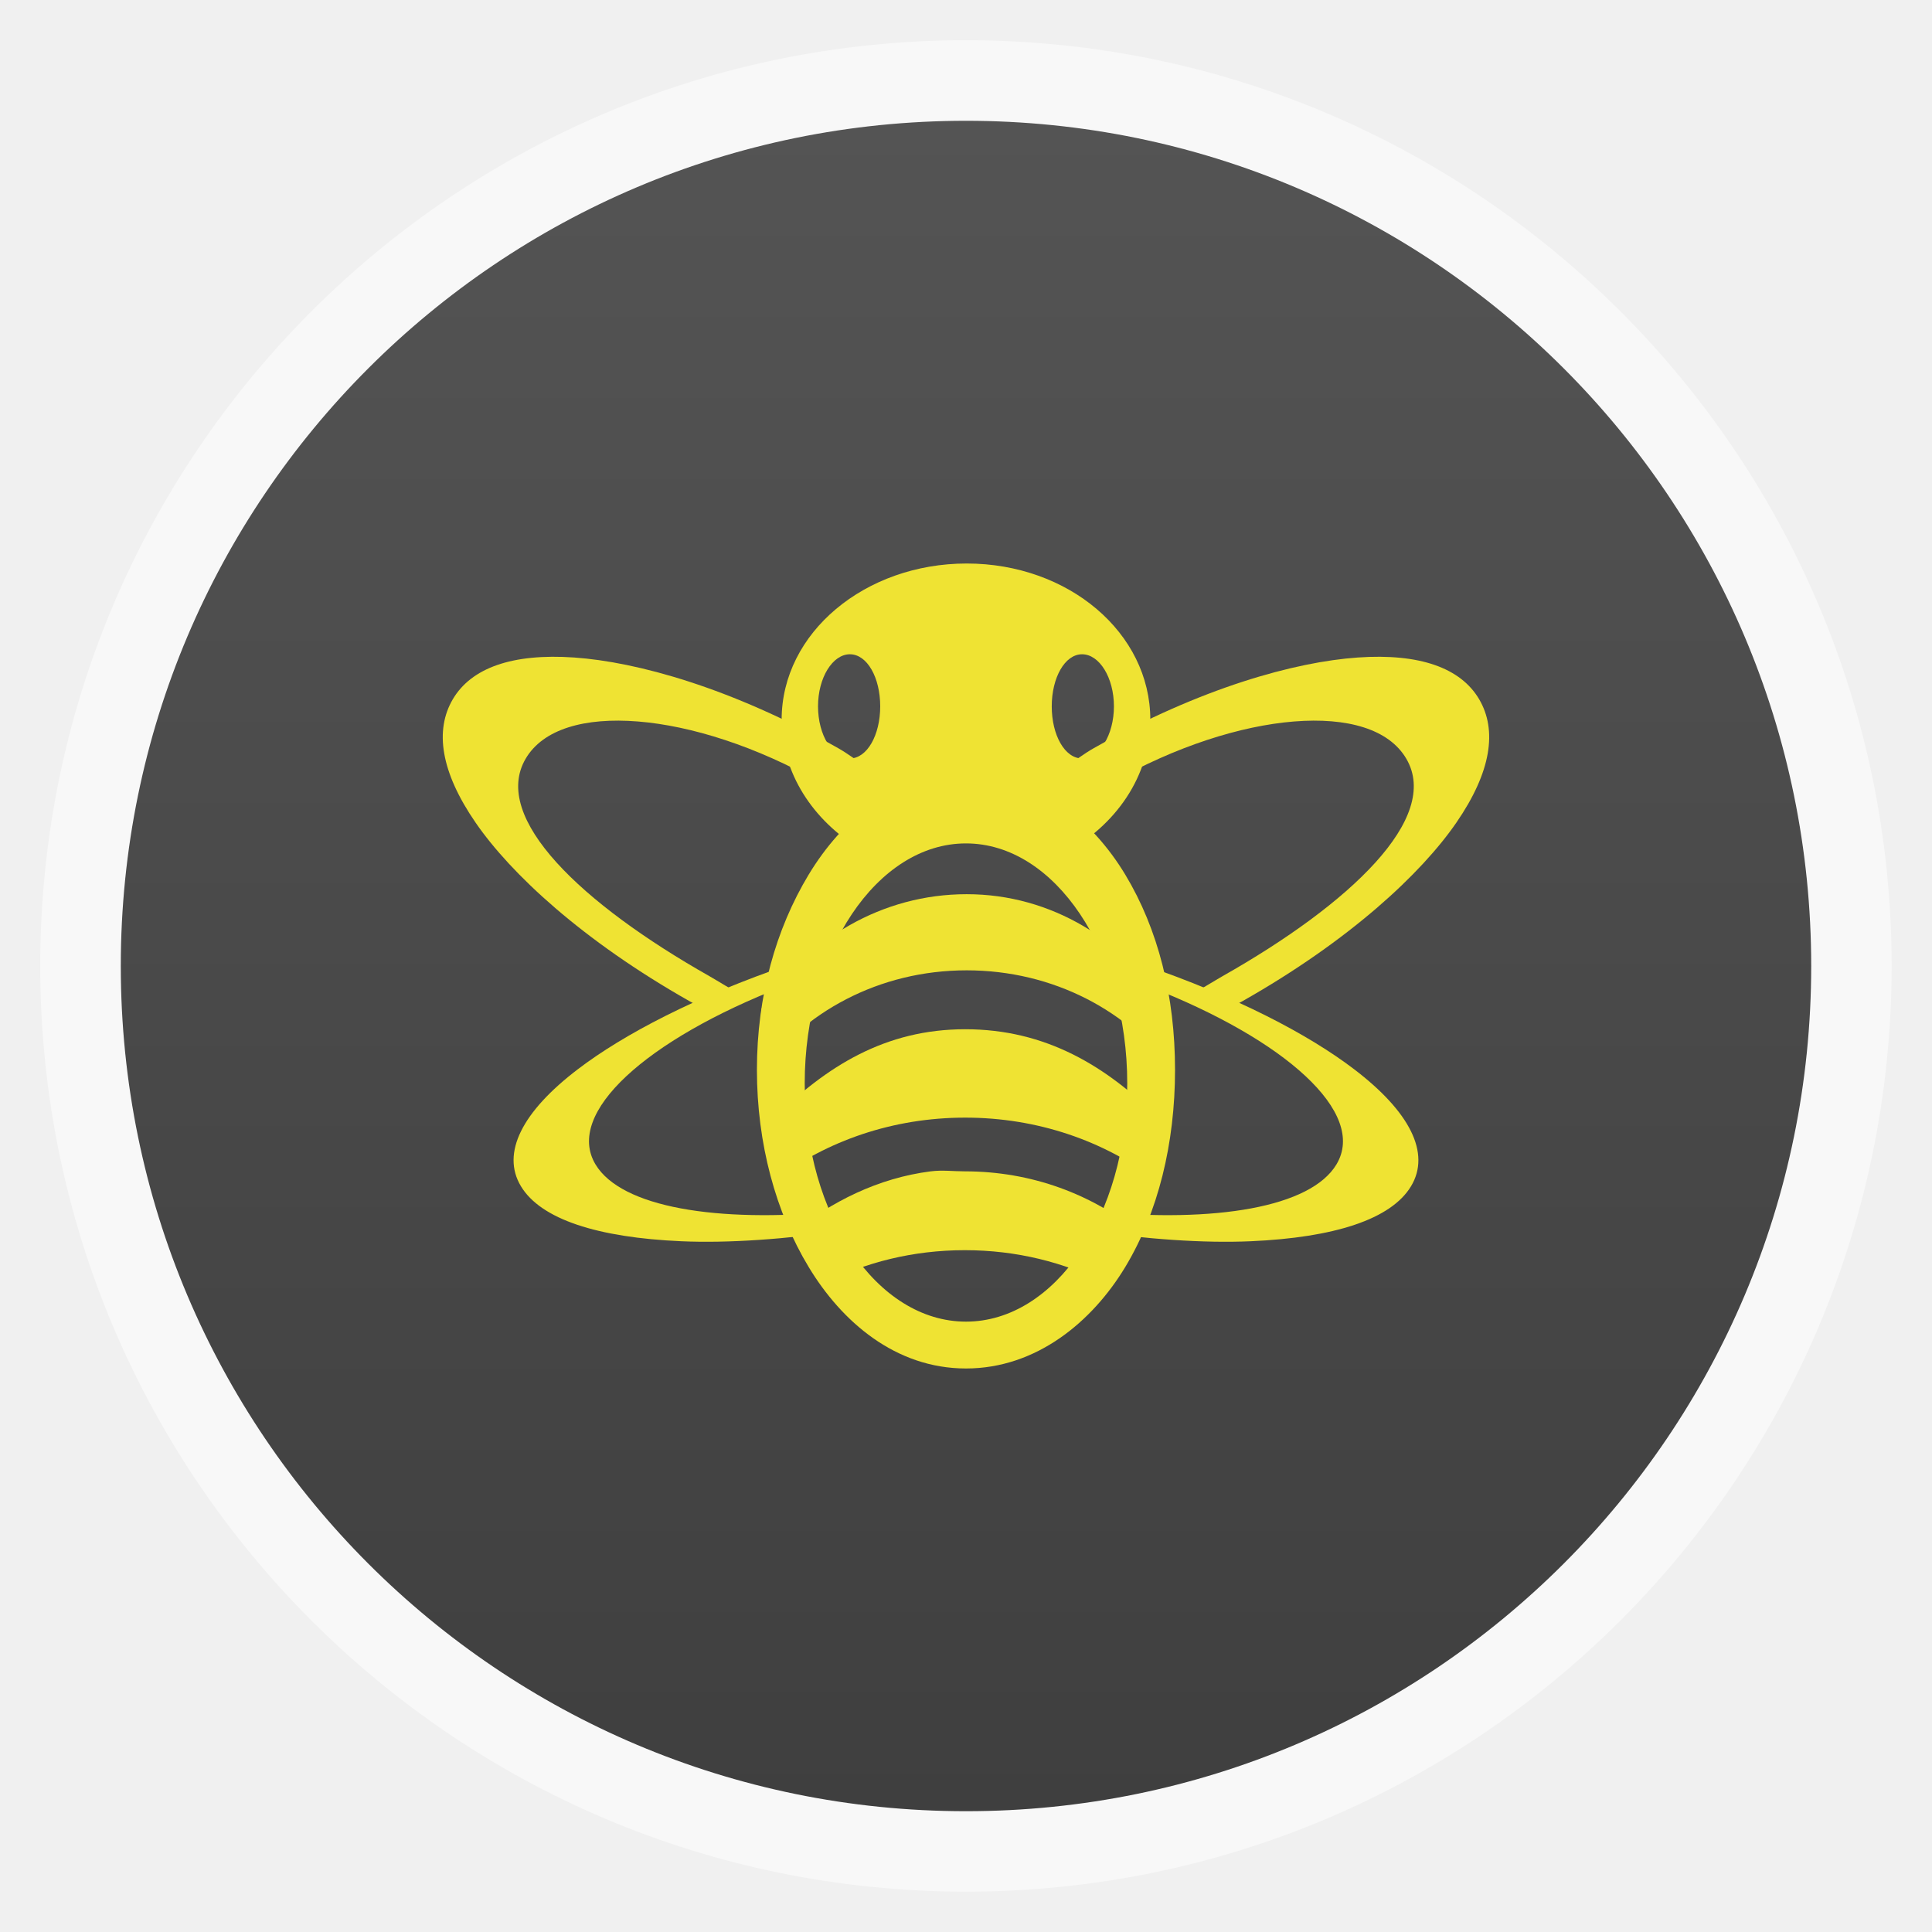
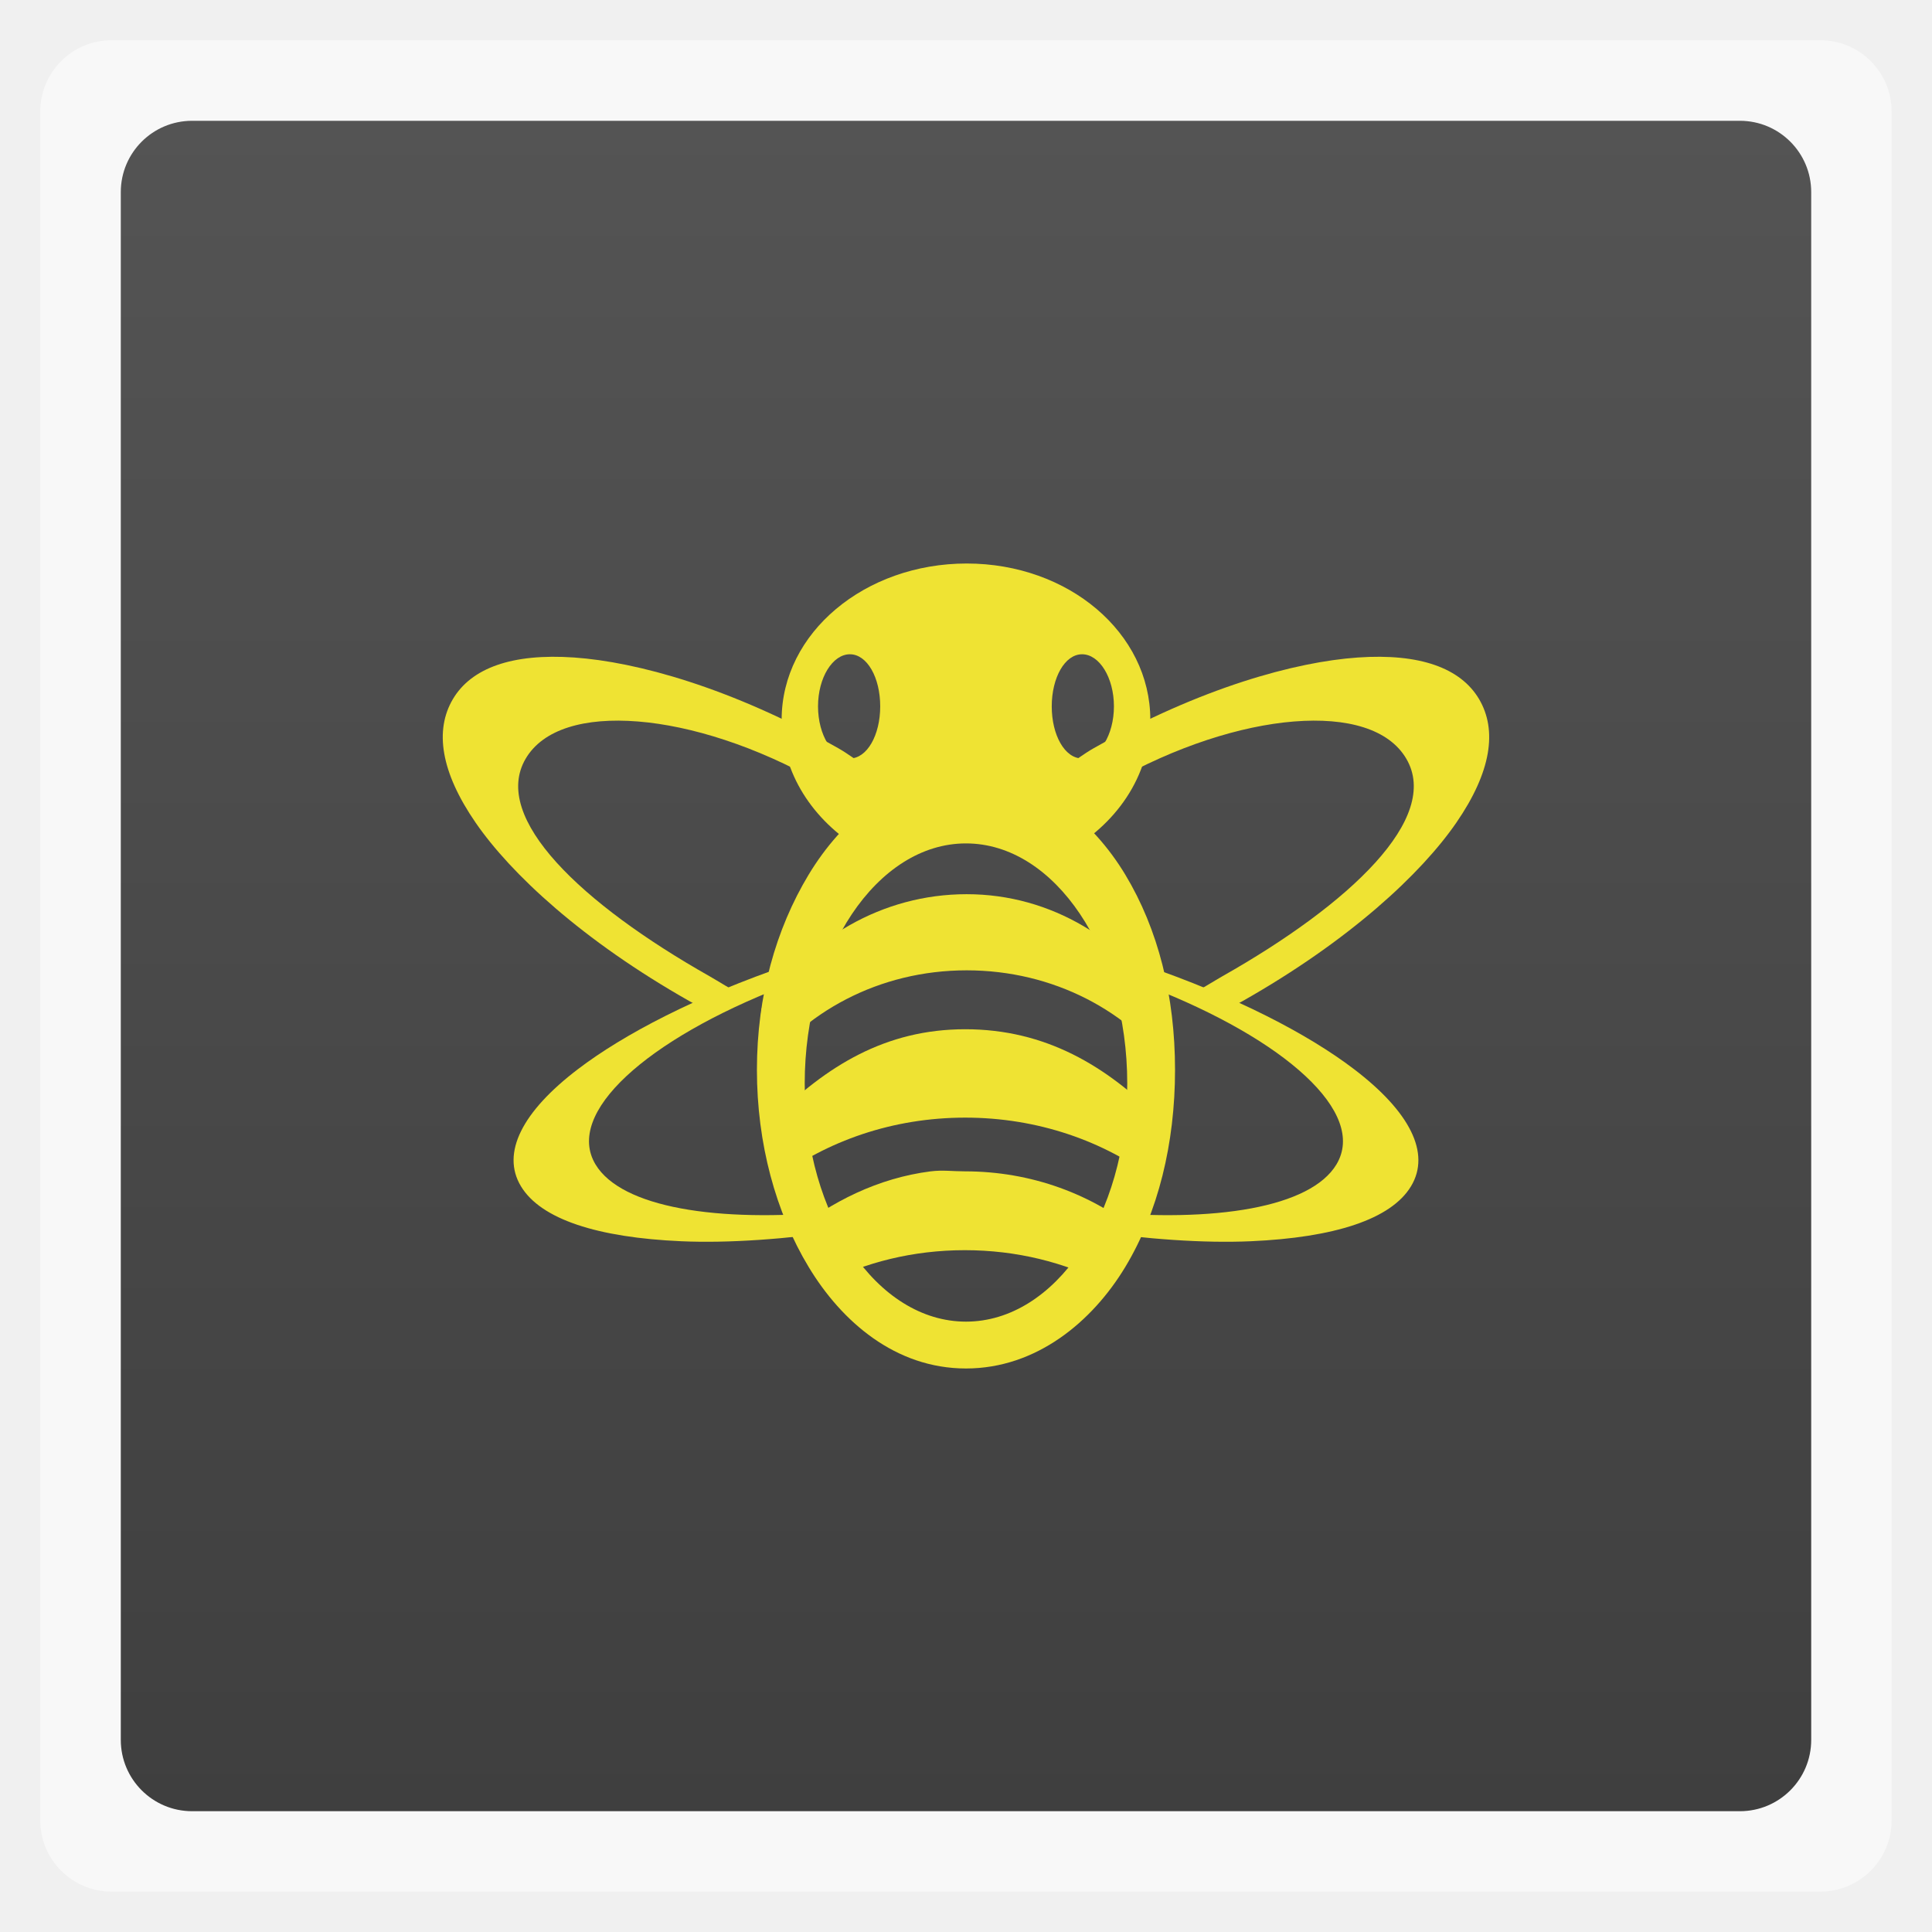
<svg xmlns="http://www.w3.org/2000/svg" xmlns:xlink="http://www.w3.org/1999/xlink" width="48" viewBox="0 0 13.547 13.547" height="48">
  <defs>
    <clipPath>
      <path d="m 354.861,118 c -1.9,-12.453 -13.151,-10.927 -20.458,-20.555 -4.497,-5.082 -6.9,-18.152 2.435,-27.374 -1.104,9.579 0.179,13.606 5.455,17.925 -2.354,-4.952 -3.084,-11.996 -0.828,-16.853 2.764,-5.95 10.391,-12.875 10.521,-19.142 4.362,2.179 7.928,8.353 5.942,14.369 -3.855,11.681 0.102,12.136 1.948,13.249 -0.38,-7.073 1.024,-8.206 2.387,-10.424 1.029,7.511 12.132,12.47 11.252,21.87 -0.544,5.811 -5.52,11.187 -9.693,14.564 0.379,-7.615 0.077,-8.634 -7.111,-14.613 -2.76,-2.295 -3.929,-3.913 -5.309,-6.868 -0.859,2.61 -2.437,6.487 3.268,14.455 5.214,7.281 0.614,16.78 0.191,19.398 z" />
    </clipPath>
    <linearGradient y2="31.619" x2="0" y1="299.81" gradientTransform="matrix(0.1193182,0,0,0.1193182,414.1364,48.22727)" gradientUnits="userSpaceOnUse" id="0" xlink:href="#9" />
    <clipPath>
      <rect y="53" x="417" height="30" width="30" fill="url(#0)" color="#bebebe" rx="7" />
    </clipPath>
    <linearGradient y2="28.571" x2="0" y1="302.86" gradientTransform="matrix(0.0875,0,0,0.0875,414.9,97.5)" gradientUnits="userSpaceOnUse" id="1" xlink:href="#9" />
    <clipPath>
      <rect width="22" height="22" x="417" y="101" fill="url(#1)" color="#bebebe" rx="5" />
    </clipPath>
    <linearGradient y2="28" x2="0" y1="124" gradientUnits="userSpaceOnUse" id="2" xlink:href="#9" />
    <clipPath>
      <rect y="32" x="292" height="88" width="88" fill="url(#2)" color="#bebebe" rx="18" />
    </clipPath>
    <linearGradient y2="140" x2="0" y1="204" gradientUnits="userSpaceOnUse" id="3" xlink:href="#9" />
    <clipPath>
      <rect width="60" height="60" x="290" y="142" fill="url(#3)" color="#bebebe" rx="12.5" />
    </clipPath>
    <linearGradient y2="40" x2="0" y1="280" gradientTransform="translate(0,-4)" gradientUnits="userSpaceOnUse" id="4" xlink:href="#9" />
    <clipPath>
      <rect width="220" height="220" x="34" y="46" fill="url(#4)" color="#bebebe" rx="50" />
    </clipPath>
    <linearGradient y2="40" x2="0" y1="280" gradientTransform="matrix(0.06666667,0,0,0.06666667,302.4,209.3333)" gradientUnits="userSpaceOnUse" id="5" xlink:href="#9" />
    <clipPath>
      <rect transform="matrix(0,1,-1,0,0,0)" y="212" x="304" height="16" width="16" fill="url(#5)" color="#bebebe" rx="3" />
    </clipPath>
    <linearGradient y2="40" x2="0" y1="291.43" gradientTransform="matrix(0.1193182,0,0,0.1193182,430.1364,32.22727)" gradientUnits="userSpaceOnUse" id="6" xlink:href="#9" />
    <clipPath>
      <rect y="37" x="433" height="30" width="30" fill="url(#6)" color="#bebebe" rx="6" />
    </clipPath>
    <linearGradient y2="40" x2="0" y1="291.43" gradientTransform="matrix(0.0875,0,0,0.0875,430.9,81.5)" gradientUnits="userSpaceOnUse" id="7" xlink:href="#9" />
    <clipPath>
      <rect width="22" height="22" x="433" y="85" fill="url(#7)" color="#bebebe" rx="4" />
    </clipPath>
    <linearGradient y2="40" x2="0" y1="280" gradientTransform="matrix(0.175,0,0,0.175,302.8,216)" gradientUnits="userSpaceOnUse" id="8" xlink:href="#9" />
    <clipPath>
      <rect transform="matrix(0,1,-1,0,0,0)" width="42" height="42" x="307" y="223" fill="url(#8)" color="#bebebe" rx="9" />
    </clipPath>
    <linearGradient id="9">
      <stop stop-color="#3f3f3f" />
      <stop offset="1" stop-color="#545454" />
    </linearGradient>
    <linearGradient xlink:href="#9" id="A" gradientUnits="userSpaceOnUse" gradientTransform="matrix(1.10525,0,0,1.10525,-134.2787,-295.7618)" y1="279.1" x2="0" y2="268.33" />
  </defs>
-   <rect height="12.982" rx="6.491" y="0.282" x="0.282" width="12.982" opacity="0.5" fill="#ffffff" fill-rule="evenodd" />
-   <rect height="11.853" rx="5.926" y="0.847" x="0.847" width="11.853" fill="url(#A)" fill-rule="evenodd" />
+   <rect height="12.982" rx="0.5" y="0.282" x="0.282" width="12.982" opacity="0.5" fill="#ffffff" fill-rule="evenodd" />
+   <rect height="11.853" rx="0.5" y="0.847" x="0.847" width="11.853" fill="url(#A)" fill-rule="evenodd" />
  <g transform="matrix(0.2822222,0,0,0.2822222,19.11632,-36.61107)">
    <g transform="matrix(1.583089,0,0,1.551942,-293.0715,-70.57047)" fill="#efe333">
      <path d="m 157.5,141.438 c -1.107,1e-5 -1.952,0.752 -2.469,1.625 -0.516,0.873 -0.812,1.945 -0.812,3.125 -1e-5,1.18 0.296,2.284 0.812,3.156 0.516,0.873 1.361,1.625 2.469,1.625 1.107,1e-5 1.984,-0.752 2.5,-1.625 0.516,-0.873 0.781,-1.976 0.781,-3.156 1e-5,-1.18 -0.265,-2.252 -0.781,-3.125 -0.516,-0.873 -1.393,-1.625 -2.5,-1.625 z m 0,1.125 c 1.397,0 2.531,1.732 2.531,3.844 0,2.112 -1.134,3.812 -2.531,3.812 -1.397,1e-5 -2.531,-1.7 -2.531,-3.812 0,-2.112 1.134,-3.844 2.531,-3.844 z" />
      <path d="m 157.511,143.376 c -1.325,0 -2.5,0.713 -3.218,1.829 -0.039,0.35 -0.057,0.715 -0.063,1.084 0.709,-1.026 1.907,-1.694 3.281,-1.694 1.359,0 2.555,0.652 3.26,1.66 -0.006,-0.346 -0.029,-0.687 -0.063,-1.016 -0.711,-1.124 -1.866,-1.863 -3.197,-1.863 z" />
      <path d="m 156.946,147.813 c -0.823,0.107 -1.562,0.485 -2.179,0.994 0.075,0.15 0.139,0.321 0.229,0.459 0.077,0.118 0.176,0.233 0.268,0.344 0.653,-0.34 1.405,-0.535 2.218,-0.535 0.812,0 1.564,0.195 2.218,0.535 0.091,-0.111 0.191,-0.227 0.268,-0.344 0.093,-0.143 0.191,-0.303 0.268,-0.459 -0.748,-0.627 -1.708,-0.994 -2.753,-0.994 -0.188,0 -0.353,-0.024 -0.535,0 z" />
      <path d="m 157.488,145.538 c -1.253,0 -2.182,0.591 -3.024,1.446 0.048,0.354 -0.069,0.639 0.042,0.963 0.811,-0.621 1.846,-0.994 2.982,-0.994 1.136,0 2.175,0.374 2.982,0.994 0.107,-0.323 0.028,-0.608 0.073,-0.963 -0.837,-0.86 -1.795,-1.446 -3.055,-1.446 z" />
      <path d="m 157.512,138.082 c -1.598,0 -2.905,1.109 -2.905,2.501 0,0.852 0.491,1.615 1.238,2.072 0.152,-0.361 0.786,-0.643 1.572,-0.643 0.842,0 1.536,0.315 1.619,0.714 0.816,-0.446 1.357,-1.24 1.357,-2.143 0,-1.391 -1.284,-2.501 -2.882,-2.501 z m -1.834,1.453 c 0.271,0 0.476,0.373 0.476,0.834 -1e-5,0.46 -0.206,0.834 -0.476,0.834 -0.271,1e-5 -0.5,-0.373 -0.5,-0.834 0,-0.46 0.229,-0.834 0.5,-0.834 z m 3.644,0 c 0.271,0 0.5,0.373 0.5,0.834 0,0.46 -0.229,0.834 -0.5,0.834 -0.271,1e-5 -0.476,-0.373 -0.476,-0.834 0,-0.46 0.206,-0.834 0.476,-0.834 z" />
      <g transform="matrix(1.223487,0,0,1.223487,-35.19925,-30.8595)">
        <path d="m 152.475,139.312 c 0.8,0.057 2.01,0.393 3.387,1.187 0.128,0.074 0.23,0.158 0.35,0.234 -0.133,0.113 -0.243,0.242 -0.35,0.37 -0.08,-0.05 -0.15,-0.108 -0.234,-0.156 -0.819,-0.473 -1.652,-0.742 -2.336,-0.798 -0.684,-0.056 -1.217,0.099 -1.44,0.487 -0.447,0.775 0.719,1.9 2.356,2.845 0.11,0.064 0.309,0.192 0.421,0.247 -0.015,0.017 -0.332,0.236 -0.344,0.256 -0.111,-0.061 -0.216,-0.109 -0.331,-0.175 -1.377,-0.795 -2.295,-1.671 -2.744,-2.336 -0.449,-0.665 -0.527,-1.209 -0.292,-1.616 0.235,-0.406 0.757,-0.602 1.557,-0.545 z m 2.589,4.963 c 0.01,0.038 0.012,0.077 0.019,0.117 -0.013,-0.006 -0.026,-0.014 -0.039,-0.019 0.014,-0.033 0.014,-0.061 0.019,-0.097 z" id="B" />
        <path d="m 155.241,143.327 c -0.024,0.09 -0.07,0.175 -0.088,0.267 -0.006,0.003 0.002,0.022 -0.005,0.025 -1.745,0.693 -2.797,1.652 -2.4,2.326 0.332,0.563 1.557,0.765 3.084,0.617 0.025,0.033 0.026,0.072 0.051,0.105 0.036,0.046 0.078,0.09 0.117,0.136 -0.812,0.122 -1.553,0.174 -2.153,0.147 -1.07,-0.048 -1.8,-0.286 -2.056,-0.72 -0.256,-0.434 0.017,-0.977 0.732,-1.532 0.584,-0.454 1.51,-0.95 2.717,-1.37 z" id="C" />
      </g>
      <g transform="matrix(-1.223487,0,0,1.223487,350.1993,-30.8595)">
        <use xlink:href="#B" />
        <use xlink:href="#C" />
      </g>
    </g>
  </g>
</svg>
